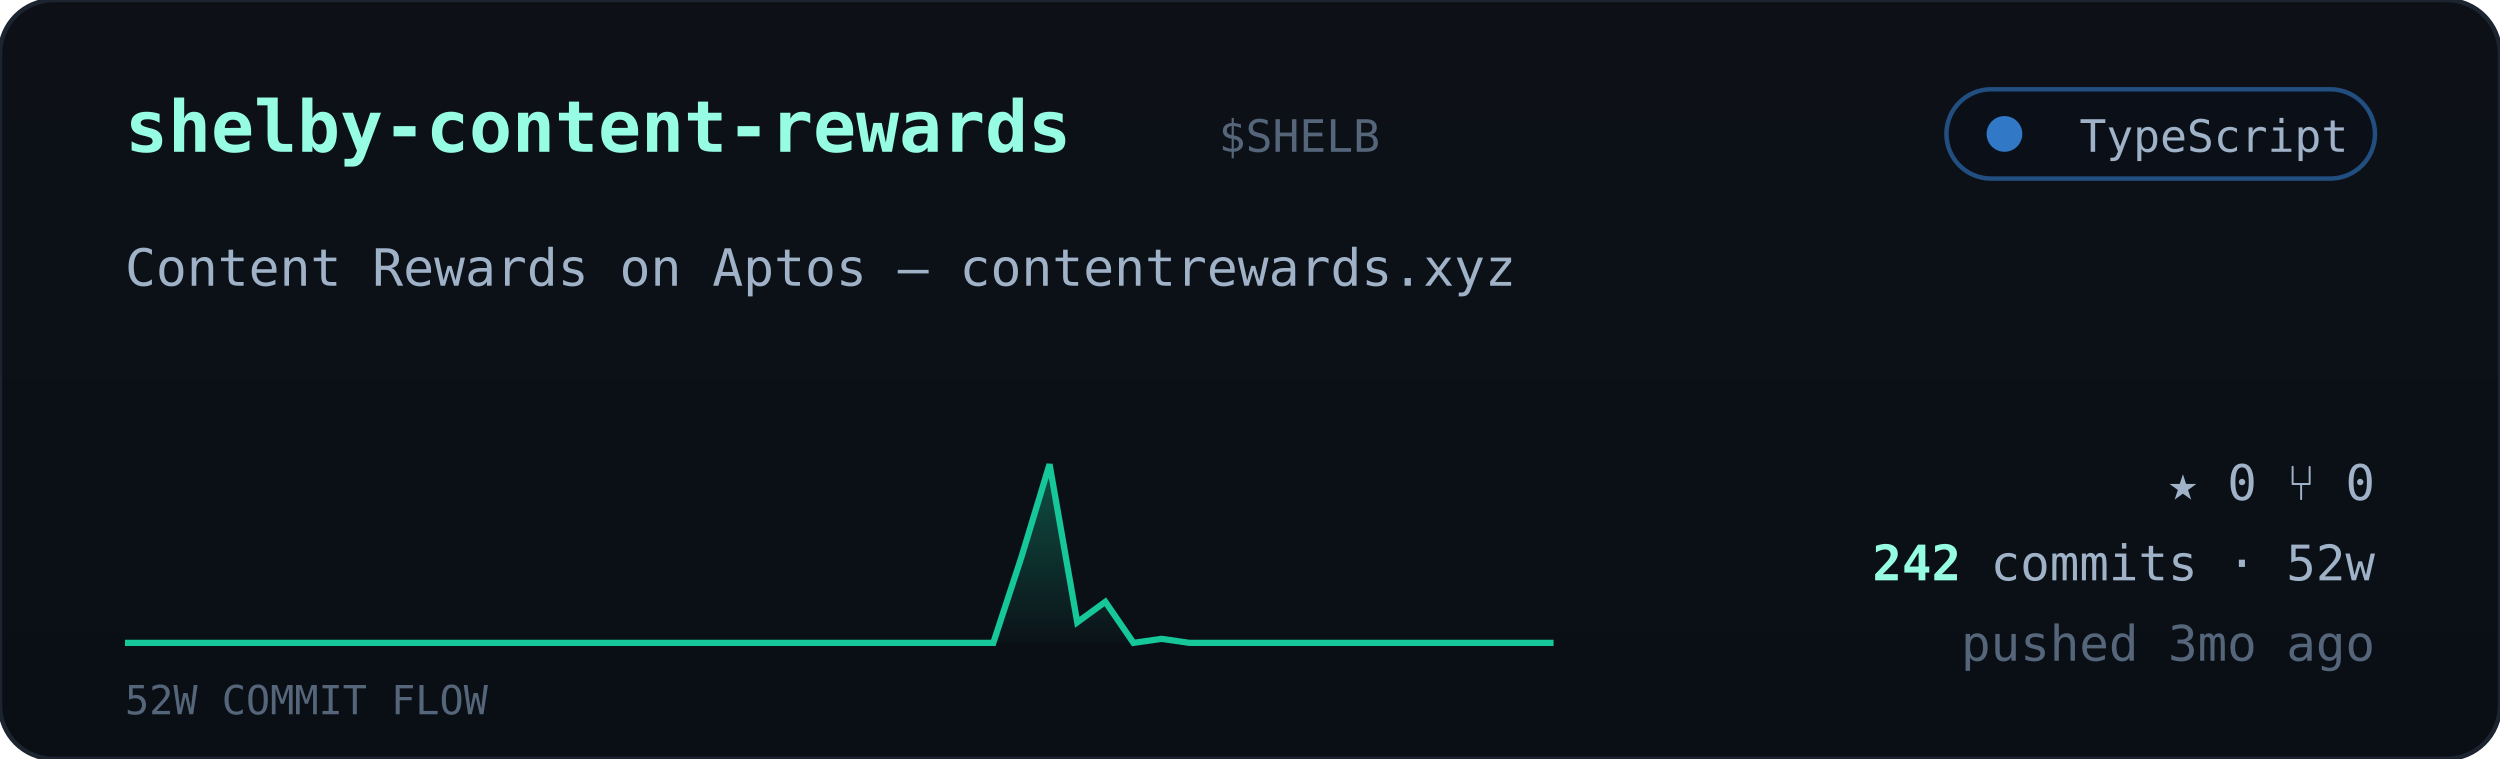
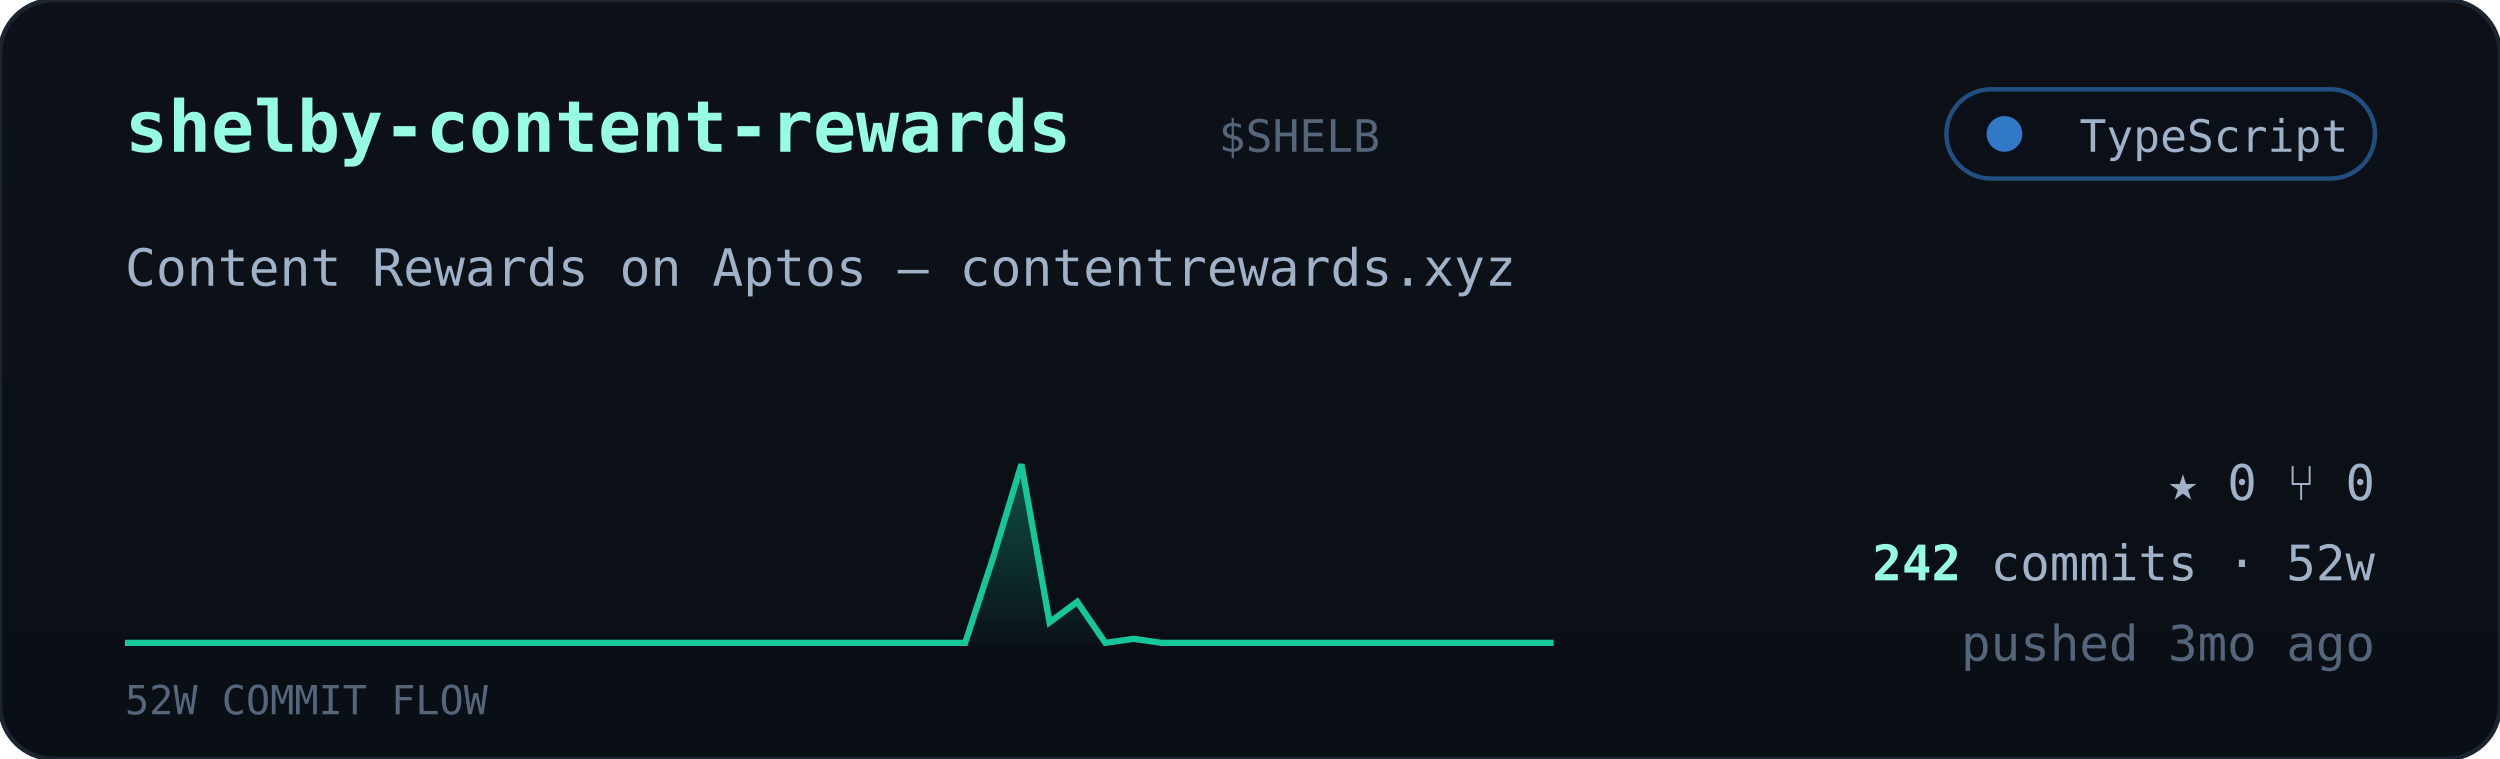
<svg xmlns="http://www.w3.org/2000/svg" viewBox="0 0 560 170" width="560" font-family="ui-monospace,'JetBrains Mono','SF Mono',Menlo,Consolas,monospace">
  <defs>
    <linearGradient id="cardbg" x1="0" y1="0" x2="0" y2="1">
      <stop offset="0" stop-color="#0d1117" />
      <stop offset="1" stop-color="#0a0f16" />
    </linearGradient>
    <linearGradient id="sparkfill" x1="0" y1="0" x2="0" y2="1">
      <stop offset="0" stop-color="#16c79a" stop-opacity="0.35" />
      <stop offset="1" stop-color="#16c79a" stop-opacity="0.02" />
    </linearGradient>
  </defs>
  <rect width="560" height="170" rx="12" fill="url(#cardbg)" stroke="#1c2430" />
  <text x="28" y="34" font-size="16" font-weight="700" fill="#97fce4">shelby-content-rewards</text>
  <text x="273.0" y="34" font-size="10" fill="#55657a">$SHELB</text>
  <g>
    <rect x="436" y="20" width="96" height="20" rx="10" fill="#0b1018" stroke="#3178c6" stroke-opacity="0.6" />
    <circle cx="449" cy="30" r="4" fill="#3178c6" />
    <text x="526" y="34" text-anchor="end" font-size="10" fill="#9fb2c8">TypeScript</text>
  </g>
  <text x="28" y="64" font-size="11.5" fill="#9fb2c8">Content Rewards on Aptos — contentrewards.xyz</text>
-   <polygon points="28,144 28.0,144.0 34.3,144.0 40.5,144.0 46.8,144.0 53.1,144.0 59.4,144.0 65.6,144.0 71.9,144.0 78.2,144.0 84.5,144.0 90.7,144.0 97.0,144.0 103.3,144.0 109.6,144.0 115.8,144.0 122.1,144.0 128.4,144.0 134.7,144.0 140.9,144.0 147.2,144.0 153.5,144.0 159.8,144.0 166.0,144.0 172.3,144.0 178.6,144.0 184.9,144.0 191.1,144.0 197.4,144.0 203.7,144.0 210.0,144.0 216.2,144.0 222.5,144.0 228.8,124.8 235.1,104.0 241.3,139.4 247.6,134.8 253.9,144.0 260.2,143.1 266.4,144.0 272.7,144.0 279.0,144.0 285.3,144.0 291.5,144.0 297.8,144.0 304.1,144.0 310.4,144.0 316.6,144.0 322.9,144.0 329.2,144.0 335.5,144.0 341.7,144.0 348.0,144.0 348,144" fill="url(#sparkfill)" />
-   <polyline points="28.0,144.0 34.3,144.0 40.5,144.0 46.8,144.0 53.1,144.0 59.4,144.0 65.6,144.0 71.9,144.0 78.2,144.0 84.5,144.0 90.7,144.0 97.0,144.0 103.3,144.0 109.6,144.0 115.8,144.0 122.1,144.0 128.4,144.0 134.7,144.0 140.9,144.0 147.2,144.0 153.5,144.0 159.8,144.0 166.0,144.0 172.3,144.0 178.6,144.0 184.9,144.0 191.1,144.0 197.4,144.0 203.7,144.0 210.0,144.0 216.2,144.0 222.5,144.0 228.8,124.8 235.1,104.0 241.3,139.4 247.6,134.8 253.9,144.0 260.2,143.1 266.4,144.0 272.7,144.0 279.0,144.0 285.3,144.0 291.5,144.0 297.8,144.0 304.1,144.0 310.4,144.0 316.6,144.0 322.9,144.0 329.2,144.0 335.5,144.0 341.7,144.0 348.0,144.0" fill="none" stroke="#16c79a" stroke-width="1.4" />
+   <polygon points="28,144 28.0,144.0 34.3,144.0 40.5,144.0 46.8,144.0 53.1,144.0 59.4,144.0 65.6,144.0 71.9,144.0 78.2,144.0 84.5,144.0 90.7,144.0 97.0,144.0 103.3,144.0 109.6,144.0 115.8,144.0 122.1,144.0 128.4,144.0 134.7,144.0 140.9,144.0 147.2,144.0 153.5,144.0 159.8,144.0 166.0,144.0 172.3,144.0 178.6,144.0 184.9,144.0 191.1,144.0 197.4,144.0 203.7,144.0 210.0,144.0 216.2,144.0 222.5,124.8 228.8,104.0 235.1,139.4 241.3,134.8 247.6,144.0 253.9,143.1 260.2,144.0 266.4,144.0 272.7,144.0 279.0,144.0 285.3,144.0 291.5,144.0 297.8,144.0 304.1,144.0 310.4,144.0 316.6,144.0 322.9,144.0 329.2,144.0 335.5,144.0 341.7,144.0 348.0,144.0 348,144" fill="url(#sparkfill)" />
+   <polyline points="28.0,144.0 34.3,144.0 40.5,144.0 46.8,144.0 53.1,144.0 59.4,144.0 65.6,144.0 71.9,144.0 78.2,144.0 84.5,144.0 90.7,144.0 97.0,144.0 103.3,144.0 109.6,144.0 115.8,144.0 122.1,144.0 128.4,144.0 134.7,144.0 140.9,144.0 147.2,144.0 153.5,144.0 159.8,144.0 166.0,144.0 172.3,144.0 178.6,144.0 184.9,144.0 191.1,144.0 197.4,144.0 203.7,144.0 210.0,144.0 216.2,144.0 222.5,124.8 228.8,104.0 235.1,139.4 241.3,134.8 247.6,144.0 253.9,143.1 260.2,144.0 266.4,144.0 272.7,144.0 279.0,144.0 285.3,144.0 291.5,144.0 297.8,144.0 304.1,144.0 310.4,144.0 316.6,144.0 322.9,144.0 329.2,144.0 335.5,144.0 341.7,144.0 348.0,144.0" fill="none" stroke="#16c79a" stroke-width="1.4" />
  <text x="28" y="160" font-size="9" fill="#55657a">52W COMMIT FLOW</text>
  <g font-size="11" fill="#9fb2c8">
    <text x="532" y="112" text-anchor="end">★ 0   ⑂ 0</text>
    <text x="532" y="130" text-anchor="end">
      <tspan fill="#97fce4" font-weight="700">242</tspan> commits · 52w</text>
    <text x="532" y="148" text-anchor="end" fill="#55657a">pushed 3mo ago</text>
  </g>
</svg>
